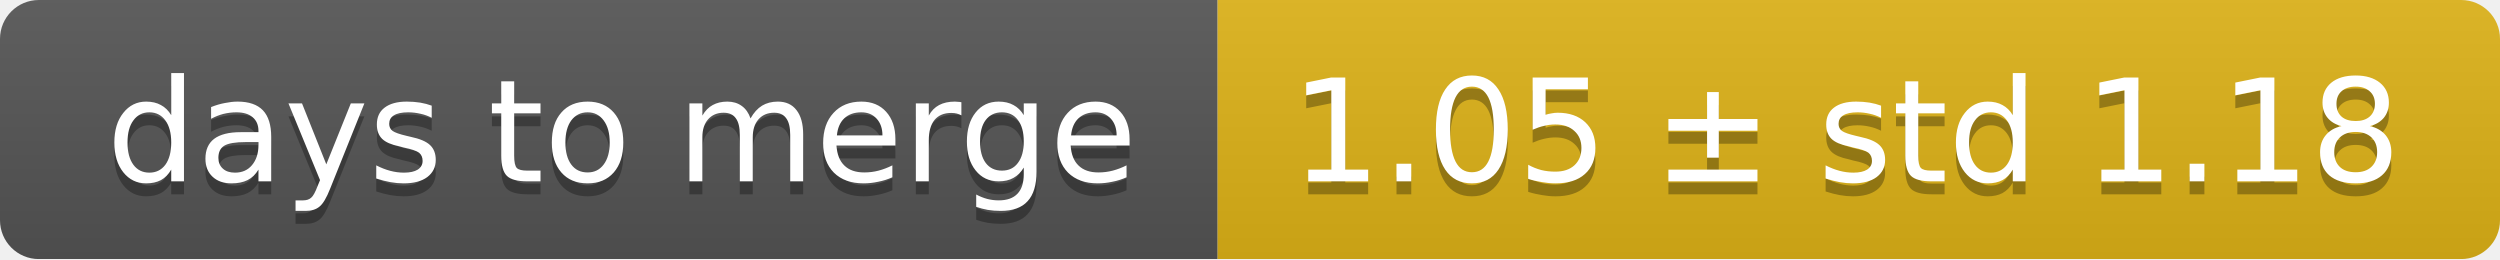
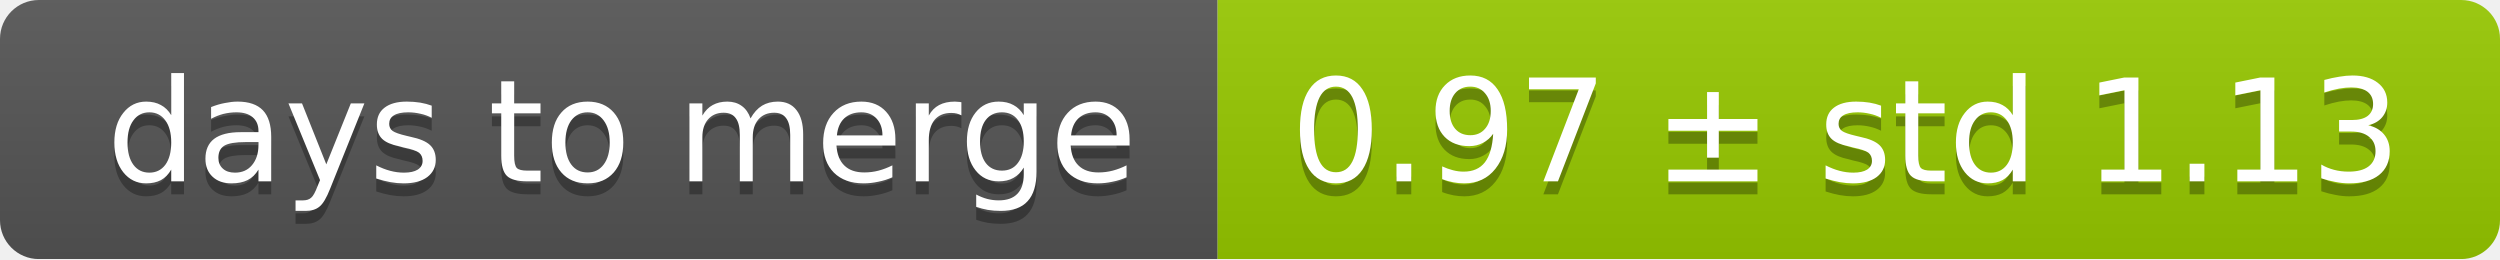
<svg xmlns="http://www.w3.org/2000/svg" width="193" height="20">
  <linearGradient id="smooth" x2="0" y2="100%">
    <stop offset="0" stop-color="#bbb" stop-opacity=".1" />
    <stop offset="1" stop-opacity=".1" />
  </linearGradient>
  <mask id="round">
    <rect width="193" height="20" rx="3" fill="#fff" />
  </mask>
  <g mask="url(#round)">
    <rect width="94" height="20" fill="#555" />
-     <rect x="94" width="99" height="20" fill="#dfb317" />
+     <rect x="94" width="99" height="20" fill="#97ca00" />
    <rect width="193" height="20" fill="url(#smooth)" />
  </g>
  <g fill="#fff" text-anchor="middle" font-family="DejaVu Sans,Verdana,Geneva,sans-serif" font-size="11">
    <text x="48" y="15" fill="#010101" fill-opacity=".3">days to merge</text>
    <text x="48" y="14">days to merge</text>
-     <text x="142.5" y="15" fill="#010101" fill-opacity=".3">1.05 ± std 1.18</text>
-     <text x="142.5" y="14">1.05 ± std 1.18</text>
+     <text x="142.5" y="15" fill="#010101" fill-opacity=".3">0.97 ± std 1.13</text>
+     <text x="142.5" y="14">0.97 ± std 1.13</text>
  </g>
</svg>
